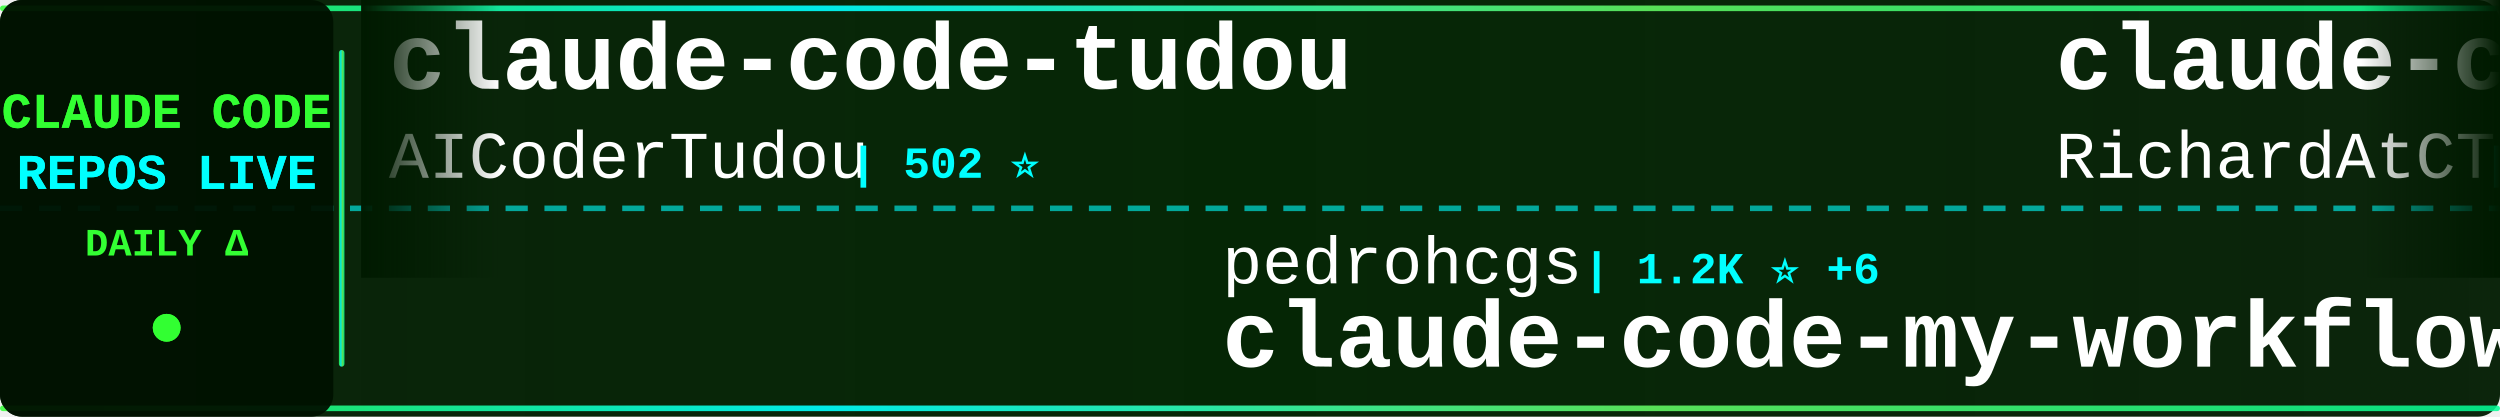
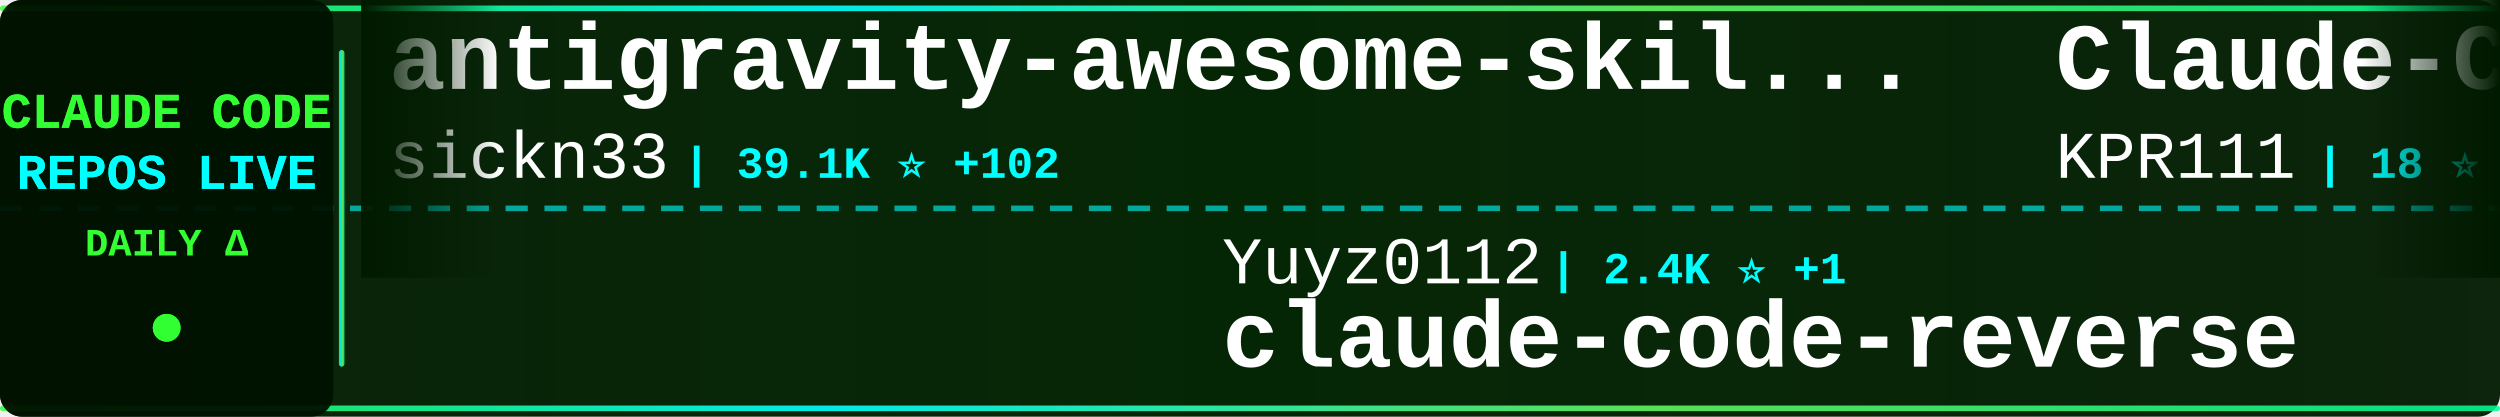
<svg xmlns="http://www.w3.org/2000/svg" width="900" height="150">
  <defs>
    <linearGradient id="tickerBg" x1="0%" y1="0%" x2="100%" y2="0%">
      <stop offset="0%" style="stop-color:#001a00;stop-opacity:0.95" />
      <stop offset="50%" style="stop-color:#002200;stop-opacity:0.98" />
      <stop offset="100%" style="stop-color:#001a00;stop-opacity:0.95" />
    </linearGradient>
    <linearGradient id="borderGrad" x1="0%" y1="0%" x2="100%" y2="0%">
      <stop offset="0%" style="stop-color:#33ff33;stop-opacity:0.85">
        <animate attributeName="stop-opacity" values="0.85;1;0.85" dur="2s" repeatCount="indefinite" />
      </stop>
      <stop offset="33%" style="stop-color:#00ffff;stop-opacity:0.9">
        <animate attributeName="stop-opacity" values="0.9;1;0.9" dur="2.2s" repeatCount="indefinite" />
      </stop>
      <stop offset="66%" style="stop-color:#66ff66;stop-opacity:0.85">
        <animate attributeName="stop-opacity" values="0.85;1;0.85" dur="1.8s" repeatCount="indefinite" />
      </stop>
      <stop offset="100%" style="stop-color:#00ff99;stop-opacity:0.85">
        <animate attributeName="stop-opacity" values="0.85;1;0.85" dur="2s" repeatCount="indefinite" />
      </stop>
    </linearGradient>
    <filter id="textGlow">
      <feGaussianBlur stdDeviation="0.1" result="coloredBlur" />
      <feMerge>
        <feMergeNode in="coloredBlur" />
        <feMergeNode in="SourceGraphic" />
      </feMerge>
    </filter>
    <filter id="metricGlow">
      <feGaussianBlur stdDeviation="0.2" result="coloredBlur" />
      <feMerge>
        <feMergeNode in="coloredBlur" />
        <feMergeNode in="SourceGraphic" />
      </feMerge>
    </filter>
    <linearGradient id="leftFade" x1="0%" y1="0%" x2="100%" y2="0%">
      <stop offset="0%" style="stop-color:#001a00;stop-opacity:1" />
      <stop offset="100%" style="stop-color:#001a00;stop-opacity:0" />
    </linearGradient>
    <linearGradient id="rightFade" x1="0%" y1="0%" x2="100%" y2="0%">
      <stop offset="0%" style="stop-color:#001a00;stop-opacity:0" />
      <stop offset="100%" style="stop-color:#001a00;stop-opacity:1" />
    </linearGradient>
  </defs>
  <rect width="900" height="150" fill="url(#tickerBg)" rx="8" />
  <rect x="0" y="2" width="900" height="2" fill="url(#borderGrad)" rx="1" />
  <rect x="0" y="146" width="900" height="2" fill="url(#borderGrad)" rx="1" />
  <line x1="0" y1="75" x2="900" y2="75" stroke="#00ffff" stroke-width="2" stroke-dasharray="8 6" opacity="0.6" />
  <rect x="0" y="0" width="120" height="150" fill="#001100" opacity="0.95" rx="8" />
  <text x="60" y="46" font-family="'Courier New', monospace" font-size="18" font-weight="bold" fill="#33ff33" text-anchor="middle" filter="url(#textGlow)">
    CLAUDE CODE
  </text>
  <text x="60" y="68" font-family="'Courier New', monospace" font-size="18" font-weight="bold" fill="#00ffff" text-anchor="middle" filter="url(#textGlow)">
    REPOS LIVE
  </text>
  <text x="60" y="92" font-family="'Courier New', monospace" font-size="14" font-weight="bold" fill="#33ff33" text-anchor="middle">
    DAILY Δ
  </text>
  <circle cx="60" cy="118" r="5" fill="#33ff33" filter="url(#metricGlow)">
    <animate attributeName="r" values="4;6;4" dur="1.5s" repeatCount="indefinite" />
    <animate attributeName="opacity" values="0.6;1;0.6" dur="1.5s" repeatCount="indefinite" />
  </circle>
  <rect x="122" y="18" width="2" height="114" fill="url(#borderGrad)" rx="1" />
  <clipPath id="tickerClip">
    <rect x="130" y="0" width="770" height="150" />
  </clipPath>
  <g clip-path="url(#tickerClip)">
    <g id="tickerItems">
      <animateTransform attributeName="transform" attributeType="XML" type="translate" from="0 0" to="-3000 0" dur="54s" repeatCount="indefinite" />
      <g transform="translate(0, 0)">
-         <text x="140" y="32" font-family="'Courier New', monospace" font-size="34" font-weight="bold" fill="#ffffff">claude-code-tudou</text>
-         <text x="140" y="64" font-family="'Courier New', monospace" font-size="24" font-weight="normal" fill="#ffffff" opacity="1.0">AICoderTudou</text>
-         <text x="306" y="64" font-family="'Courier New', monospace" font-size="16" font-weight="bold" fill="#00ffff"> | 502 ⭐</text>
+         <text x="140" y="32" font-family="'Courier New', monospace" font-size="34" font-weight="bold" fill="#ffffff">antigravity-awesome-skil...</text>
+         <text x="140" y="64" font-family="'Courier New', monospace" font-size="24" font-weight="normal" fill="#ffffff" opacity="1.0">sickn33</text>
+         <text x="246" y="64" font-family="'Courier New', monospace" font-size="16" font-weight="bold" fill="#00ffff"> | 39.1K ⭐ +102</text>
      </g>
      <g transform="translate(300, 0)">
-         <text x="140" y="102" font-family="'Courier New', monospace" font-size="24" font-weight="normal" fill="#ffffff" opacity="1.0">pedrohcgs</text>
-         <text x="270" y="102" font-family="'Courier New', monospace" font-size="16" font-weight="bold" fill="#00ffff"> | 1.2K ⭐ +6</text>
-         <text x="140" y="132" font-family="'Courier New', monospace" font-size="34" font-weight="bold" fill="#ffffff">claude-code-my-workflow</text>
+         <text x="140" y="102" font-family="'Courier New', monospace" font-size="24" font-weight="normal" fill="#ffffff" opacity="1.0">Yuyz0112</text>
+         <text x="258" y="102" font-family="'Courier New', monospace" font-size="16" font-weight="bold" fill="#00ffff"> | 2.4K ⭐ +1</text>
+         <text x="140" y="132" font-family="'Courier New', monospace" font-size="34" font-weight="bold" fill="#ffffff">claude-code-reverse</text>
      </g>
      <g transform="translate(600, 0)">
-         <text x="140" y="32" font-family="'Courier New', monospace" font-size="34" font-weight="bold" fill="#ffffff">claude-code-telegram</text>
-         <text x="140" y="64" font-family="'Courier New', monospace" font-size="24" font-weight="normal" fill="#ffffff" opacity="1.0">RichardAtCT</text>
-         <text x="294" y="64" font-family="'Courier New', monospace" font-size="16" font-weight="bold" fill="#00ffff"> | 2.6K ⭐ +5</text>
+         <text x="140" y="32" font-family="'Courier New', monospace" font-size="34" font-weight="bold" fill="#ffffff">Claude-Code</text>
+         <text x="140" y="64" font-family="'Courier New', monospace" font-size="24" font-weight="normal" fill="#ffffff" opacity="1.0">KPR111</text>
+         <text x="234" y="64" font-family="'Courier New', monospace" font-size="16" font-weight="bold" fill="#00ffff"> | 18 ⭐</text>
      </g>
      <g transform="translate(900, 0)">
-         <text x="140" y="102" font-family="'Courier New', monospace" font-size="24" font-weight="normal" fill="#ffffff" opacity="1.0">disler</text>
-         <text x="234" y="102" font-family="'Courier New', monospace" font-size="16" font-weight="bold" fill="#00ffff"> | 3.7K ⭐ +2</text>
-         <text x="140" y="132" font-family="'Courier New', monospace" font-size="34" font-weight="bold" fill="#ffffff">claude-code-hooks-master...</text>
+         <text x="140" y="102" font-family="'Courier New', monospace" font-size="24" font-weight="normal" fill="#ffffff" opacity="1.0">huangjia2019</text>
+         <text x="306" y="102" font-family="'Courier New', monospace" font-size="16" font-weight="bold" fill="#00ffff"> | 737 ⭐ +6</text>
+         <text x="140" y="132" font-family="'Courier New', monospace" font-size="34" font-weight="bold" fill="#ffffff">claude-code-engineering</text>
      </g>
      <g transform="translate(1200, 0)">
-         <text x="140" y="32" font-family="'Courier New', monospace" font-size="34" font-weight="bold" fill="#ffffff">claude-code-hub</text>
-         <text x="140" y="64" font-family="'Courier New', monospace" font-size="24" font-weight="normal" fill="#ffffff" opacity="1.0">ding113</text>
-         <text x="246" y="64" font-family="'Courier New', monospace" font-size="16" font-weight="bold" fill="#00ffff"> | 2.9K ⭐ +14</text>
+         <text x="140" y="32" font-family="'Courier New', monospace" font-size="34" font-weight="bold" fill="#ffffff">claude-code-settings</text>
+         <text x="140" y="64" font-family="'Courier New', monospace" font-size="24" font-weight="normal" fill="#ffffff" opacity="1.0">feiskyer</text>
+         <text x="258" y="64" font-family="'Courier New', monospace" font-size="16" font-weight="bold" fill="#00ffff"> | 1.5K ⭐ +2</text>
      </g>
      <g transform="translate(1500, 0)">
-         <text x="140" y="102" font-family="'Courier New', monospace" font-size="24" font-weight="normal" fill="#ffffff" opacity="1.0">anthropics</text>
-         <text x="282" y="102" font-family="'Courier New', monospace" font-size="16" font-weight="bold" fill="#00ffff"> | 28.6K ⭐ +198</text>
-         <text x="140" y="132" font-family="'Courier New', monospace" font-size="34" font-weight="bold" fill="#ffffff">claude-plugins-official</text>
+         <text x="140" y="102" font-family="'Courier New', monospace" font-size="24" font-weight="normal" fill="#ffffff" opacity="1.0">FlorianBruniaux</text>
+         <text x="342" y="102" font-family="'Courier New', monospace" font-size="16" font-weight="bold" fill="#00ffff"> | 4.6K ⭐ +19</text>
+         <text x="140" y="132" font-family="'Courier New', monospace" font-size="34" font-weight="bold" fill="#ffffff">claude-code-ultimate-gui...</text>
      </g>
      <g transform="translate(1800, 0)">
-         <text x="140" y="32" font-family="'Courier New', monospace" font-size="34" font-weight="bold" fill="#ffffff">claude-code-sourcemap</text>
-         <text x="140" y="64" font-family="'Courier New', monospace" font-size="24" font-weight="normal" fill="#ffffff" opacity="1.0">Hyper66666</text>
-         <text x="282" y="64" font-family="'Courier New', monospace" font-size="16" font-weight="bold" fill="#00ffff"> | 215 ⭐</text>
+         <text x="140" y="32" font-family="'Courier New', monospace" font-size="34" font-weight="bold" fill="#ffffff">claude-code-guide</text>
+         <text x="140" y="64" font-family="'Courier New', monospace" font-size="24" font-weight="normal" fill="#ffffff" opacity="1.0">Cranot</text>
+         <text x="234" y="64" font-family="'Courier New', monospace" font-size="16" font-weight="bold" fill="#00ffff"> | 2.8K ⭐</text>
      </g>
      <g transform="translate(2100, 0)">
-         <text x="140" y="102" font-family="'Courier New', monospace" font-size="24" font-weight="normal" fill="#ffffff" opacity="1.0">sugyan</text>
-         <text x="234" y="102" font-family="'Courier New', monospace" font-size="16" font-weight="bold" fill="#00ffff"> | 1.1K ⭐ +1</text>
-         <text x="140" y="132" font-family="'Courier New', monospace" font-size="34" font-weight="bold" fill="#ffffff">claude-code-webui</text>
+         <text x="140" y="102" font-family="'Courier New', monospace" font-size="24" font-weight="normal" fill="#ffffff" opacity="1.0">RichardAtCT</text>
+         <text x="294" y="102" font-family="'Courier New', monospace" font-size="16" font-weight="bold" fill="#00ffff"> | 2.6K ⭐ +4</text>
+         <text x="140" y="132" font-family="'Courier New', monospace" font-size="34" font-weight="bold" fill="#ffffff">claude-code-telegram</text>
      </g>
      <g transform="translate(2400, 0)">
-         <text x="140" y="32" font-family="'Courier New', monospace" font-size="34" font-weight="bold" fill="#ffffff">claude-code-proxy</text>
-         <text x="140" y="64" font-family="'Courier New', monospace" font-size="24" font-weight="normal" fill="#ffffff" opacity="1.0">1rgs</text>
-         <text x="210" y="64" font-family="'Courier New', monospace" font-size="16" font-weight="bold" fill="#00ffff"> | 3.6K ⭐ +3</text>
+         <text x="140" y="32" font-family="'Courier New', monospace" font-size="34" font-weight="bold" fill="#ffffff">claude-code-base-action</text>
+         <text x="140" y="64" font-family="'Courier New', monospace" font-size="24" font-weight="normal" fill="#ffffff" opacity="1.0">anthropics</text>
+         <text x="282" y="64" font-family="'Courier New', monospace" font-size="16" font-weight="bold" fill="#00ffff"> | 850 ⭐</text>
      </g>
      <g transform="translate(2700, 0)">
-         <text x="140" y="102" font-family="'Courier New', monospace" font-size="24" font-weight="normal" fill="#ffffff" opacity="1.0">alejandrobalderas</text>
-         <text x="366" y="102" font-family="'Courier New', monospace" font-size="16" font-weight="bold" fill="#00ffff"> | 2.2K ⭐ +2</text>
-         <text x="140" y="132" font-family="'Courier New', monospace" font-size="34" font-weight="bold" fill="#ffffff">claude-code-from-source</text>
+         <text x="140" y="102" font-family="'Courier New', monospace" font-size="24" font-weight="normal" fill="#ffffff" opacity="1.0">rohitg00</text>
+         <text x="258" y="102" font-family="'Courier New', monospace" font-size="16" font-weight="bold" fill="#00ffff"> | 1.9K ⭐ +16</text>
+         <text x="140" y="132" font-family="'Courier New', monospace" font-size="34" font-weight="bold" fill="#ffffff">awesome-claude-code-tool...</text>
      </g>
      <g transform="translate(3000, 0)">
-         <text x="140" y="32" font-family="'Courier New', monospace" font-size="34" font-weight="bold" fill="#ffffff">claude-code-tudou</text>
-         <text x="140" y="64" font-family="'Courier New', monospace" font-size="24" font-weight="normal" fill="#ffffff" opacity="1.0">AICoderTudou</text>
-         <text x="306" y="64" font-family="'Courier New', monospace" font-size="16" font-weight="bold" fill="#00ffff"> | 502 ⭐</text>
+         <text x="140" y="32" font-family="'Courier New', monospace" font-size="34" font-weight="bold" fill="#ffffff">antigravity-awesome-skil...</text>
+         <text x="140" y="64" font-family="'Courier New', monospace" font-size="24" font-weight="normal" fill="#ffffff" opacity="1.0">sickn33</text>
+         <text x="246" y="64" font-family="'Courier New', monospace" font-size="16" font-weight="bold" fill="#00ffff"> | 39.1K ⭐ +102</text>
      </g>
      <g transform="translate(3300, 0)">
-         <text x="140" y="102" font-family="'Courier New', monospace" font-size="24" font-weight="normal" fill="#ffffff" opacity="1.0">pedrohcgs</text>
-         <text x="270" y="102" font-family="'Courier New', monospace" font-size="16" font-weight="bold" fill="#00ffff"> | 1.2K ⭐ +6</text>
-         <text x="140" y="132" font-family="'Courier New', monospace" font-size="34" font-weight="bold" fill="#ffffff">claude-code-my-workflow</text>
+         <text x="140" y="102" font-family="'Courier New', monospace" font-size="24" font-weight="normal" fill="#ffffff" opacity="1.0">Yuyz0112</text>
+         <text x="258" y="102" font-family="'Courier New', monospace" font-size="16" font-weight="bold" fill="#00ffff"> | 2.4K ⭐ +1</text>
+         <text x="140" y="132" font-family="'Courier New', monospace" font-size="34" font-weight="bold" fill="#ffffff">claude-code-reverse</text>
      </g>
      <g transform="translate(3600, 0)">
-         <text x="140" y="32" font-family="'Courier New', monospace" font-size="34" font-weight="bold" fill="#ffffff">claude-code-telegram</text>
-         <text x="140" y="64" font-family="'Courier New', monospace" font-size="24" font-weight="normal" fill="#ffffff" opacity="1.0">RichardAtCT</text>
-         <text x="294" y="64" font-family="'Courier New', monospace" font-size="16" font-weight="bold" fill="#00ffff"> | 2.6K ⭐ +5</text>
+         <text x="140" y="32" font-family="'Courier New', monospace" font-size="34" font-weight="bold" fill="#ffffff">Claude-Code</text>
+         <text x="140" y="64" font-family="'Courier New', monospace" font-size="24" font-weight="normal" fill="#ffffff" opacity="1.0">KPR111</text>
+         <text x="234" y="64" font-family="'Courier New', monospace" font-size="16" font-weight="bold" fill="#00ffff"> | 18 ⭐</text>
      </g>
      <g transform="translate(3900, 0)">
-         <text x="140" y="102" font-family="'Courier New', monospace" font-size="24" font-weight="normal" fill="#ffffff" opacity="1.0">disler</text>
-         <text x="234" y="102" font-family="'Courier New', monospace" font-size="16" font-weight="bold" fill="#00ffff"> | 3.7K ⭐ +2</text>
-         <text x="140" y="132" font-family="'Courier New', monospace" font-size="34" font-weight="bold" fill="#ffffff">claude-code-hooks-master...</text>
+         <text x="140" y="102" font-family="'Courier New', monospace" font-size="24" font-weight="normal" fill="#ffffff" opacity="1.0">huangjia2019</text>
+         <text x="306" y="102" font-family="'Courier New', monospace" font-size="16" font-weight="bold" fill="#00ffff"> | 737 ⭐ +6</text>
+         <text x="140" y="132" font-family="'Courier New', monospace" font-size="34" font-weight="bold" fill="#ffffff">claude-code-engineering</text>
      </g>
    </g>
  </g>
  <rect x="130" y="0" width="50" height="100" fill="url(#leftFade)" />
  <rect x="850" y="0" width="50" height="100" fill="url(#rightFade)" />
</svg>
